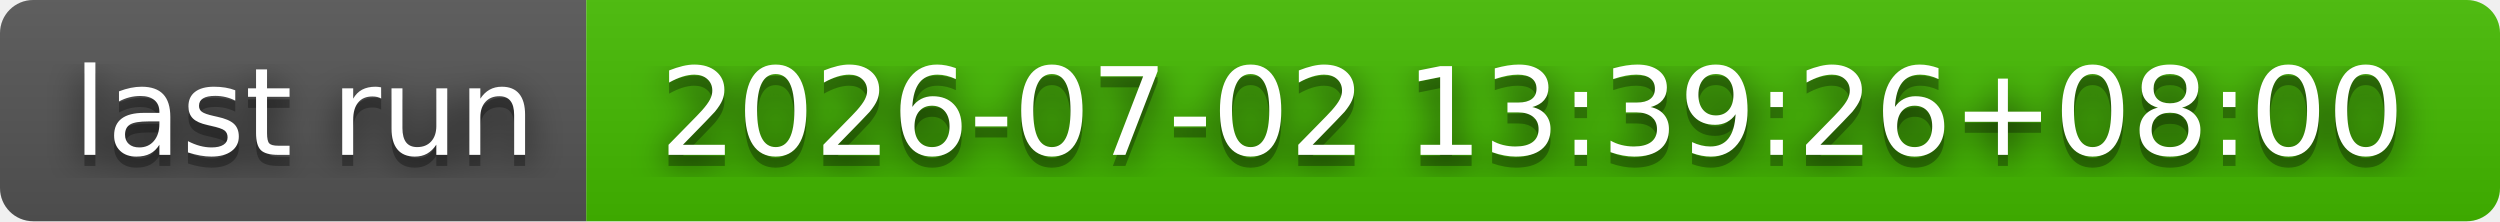
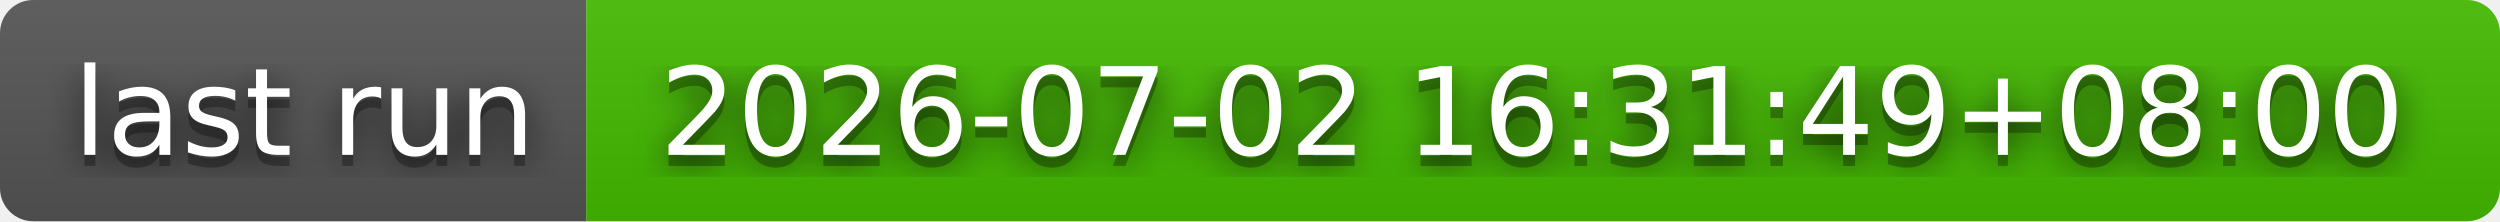
- <svg xmlns="http://www.w3.org/2000/svg" width="226" height="20" role="img" aria-label="last run: 2026-07-02 13:39:26+08:00">
+ <svg xmlns="http://www.w3.org/2000/svg" width="226" height="20" role="img" aria-label="last run: 2026-07-02 16:31:49+08:00">
  <filter id="blur">
    <feGaussianBlur stdDeviation="16" />
  </filter>
  <linearGradient id="s" x2="0" y2="100%">
    <stop offset="0" stop-color="#bbb" stop-opacity=".1" />
    <stop offset="1" stop-opacity=".1" />
  </linearGradient>
  <clipPath id="r">
    <rect width="226" height="20" rx="3" />
  </clipPath>
  <g clip-path="url(#r)">
    <rect width="53" height="20" fill="#555" />
    <rect x="53" width="173" height="20" fill="#4b0" />
    <rect width="226" height="20" fill="url(#s)" />
  </g>
  <g fill="#fff" text-anchor="middle" font-family="Verdana,Geneva,DejaVu Sans,sans-serif" text-rendering="geometricPrecision" font-size="110">
    <g transform="scale(.1)">
      <g aria-hidden="true" fill="#010101">
        <text x="275" y="150" fill-opacity=".8" filter="url(#blur)" textLength="430">last run</text>
        <text x="275" y="150" fill-opacity=".3" textLength="430">last run</text>
      </g>
      <text x="275" y="140" textLength="430">last run</text>
    </g>
    <g transform="scale(.1)">
      <g aria-hidden="true" fill="#010101">
-         <text x="1385" y="150" fill-opacity=".8" filter="url(#blur)" textLength="1630">2026-07-02 13:39:26+08:00</text>
-         <text x="1385" y="150" fill-opacity=".3" textLength="1630">2026-07-02 13:39:26+08:00</text>
+         <text x="1385" y="150" fill-opacity=".8" filter="url(#blur)" textLength="1630">2026-07-02 16:31:49+08:00</text>
+         <text x="1385" y="150" fill-opacity=".3" textLength="1630">2026-07-02 16:31:49+08:00</text>
      </g>
-       <text x="1385" y="140" textLength="1630">2026-07-02 13:39:26+08:00</text>
+       <text x="1385" y="140" textLength="1630">2026-07-02 16:31:49+08:00</text>
    </g>
  </g>
</svg>
